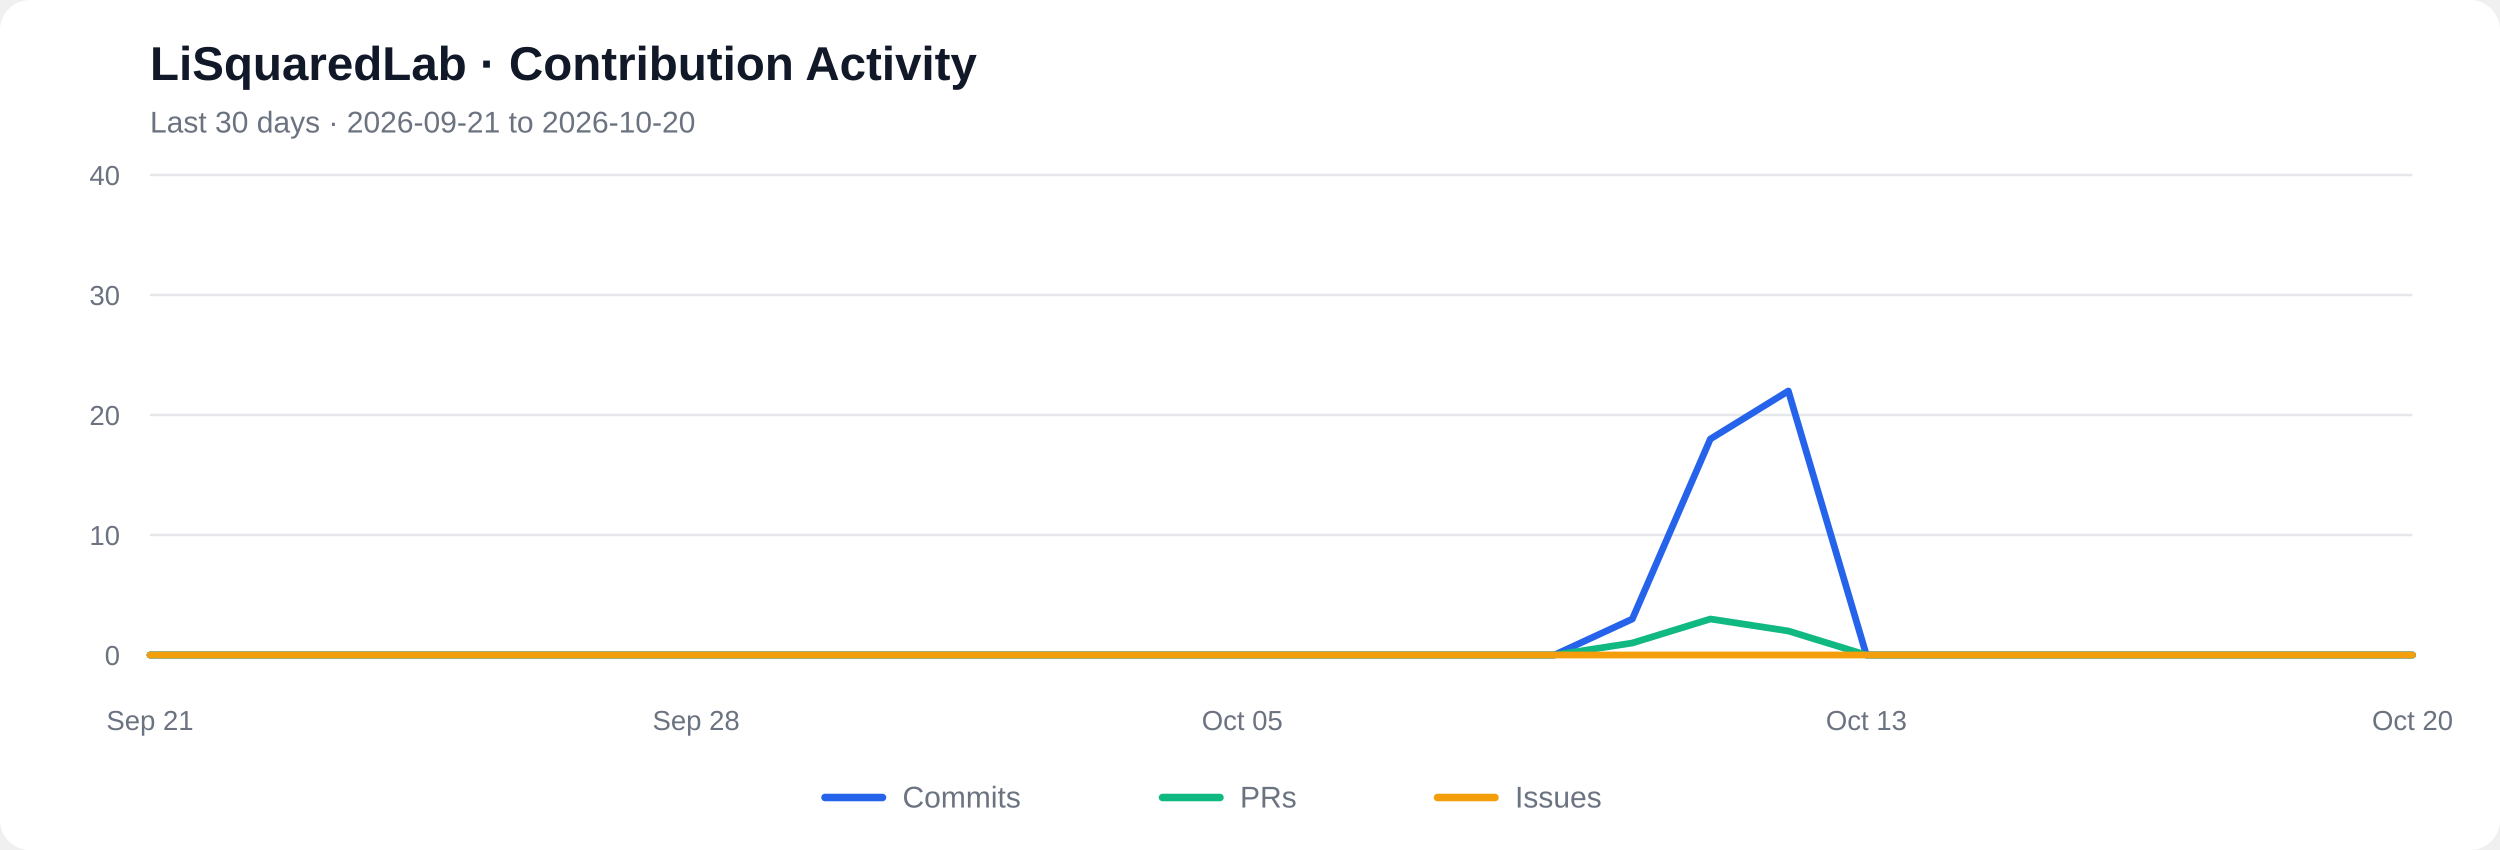
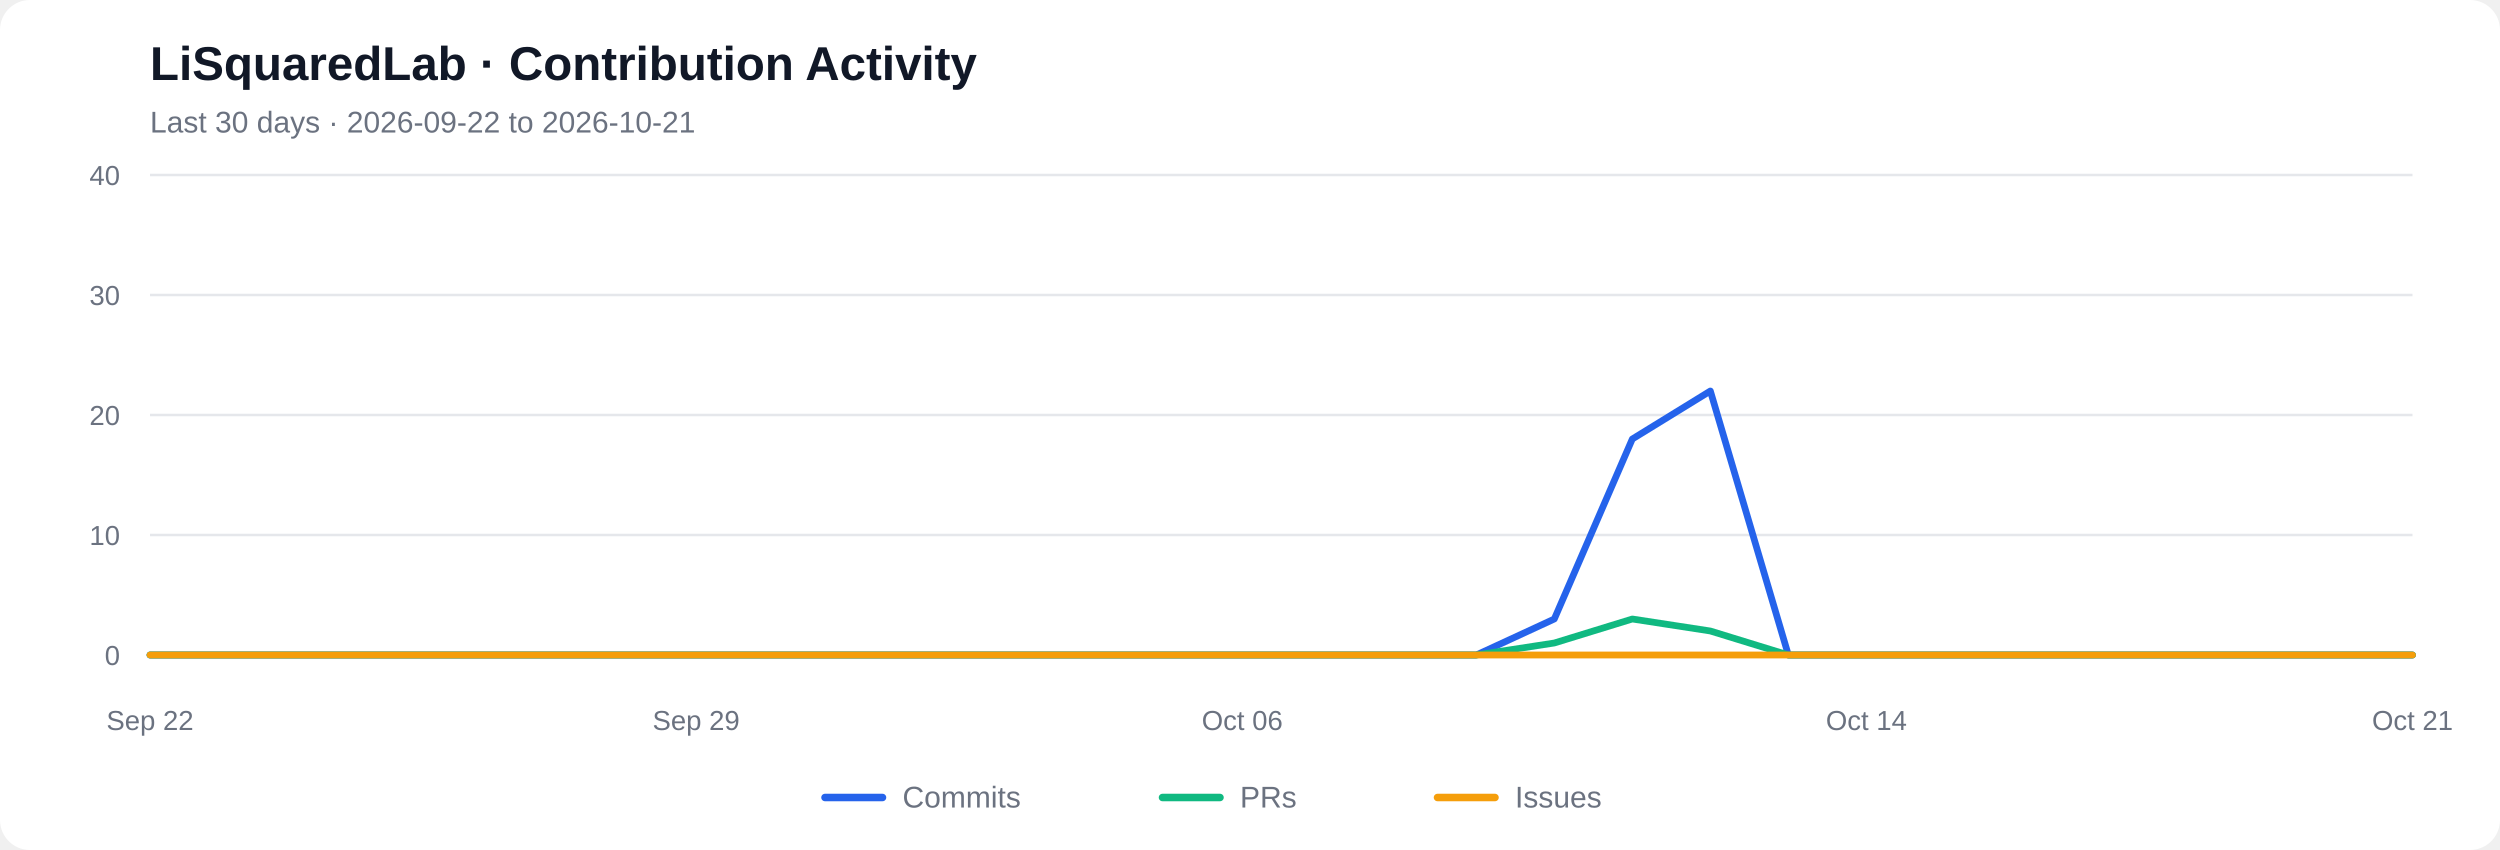
<svg xmlns="http://www.w3.org/2000/svg" viewBox="0 0 1000 340" role="img" aria-labelledby="chart-title chart-desc">
  <rect width="1000" height="340" rx="12" fill="#ffffff" />
  <text x="60" y="32" font-family="Arial, sans-serif" font-size="19" font-weight="600" fill="#111827">LiSquaredLab · Contribution Activity</text>
-   <text x="60" y="53" font-family="Arial, sans-serif" font-size="12" fill="#6b7280">Last 30 days  ·  2026-09-21 to 2026-10-20</text>
+   <text x="60" y="53" font-family="Arial, sans-serif" font-size="12" fill="#6b7280">Last 30 days  ·  2026-09-22 to 2026-10-21</text>
  <line x1="60" y1="262.00" x2="965" y2="262.00" stroke="#e5e7eb" stroke-width="1" />
  <text x="48" y="266.00" text-anchor="end" font-family="Arial, sans-serif" font-size="11" fill="#6b7280">0</text>
  <line x1="60" y1="214.00" x2="965" y2="214.00" stroke="#e5e7eb" stroke-width="1" />
  <text x="48" y="218.00" text-anchor="end" font-family="Arial, sans-serif" font-size="11" fill="#6b7280">10</text>
  <line x1="60" y1="166.00" x2="965" y2="166.00" stroke="#e5e7eb" stroke-width="1" />
  <text x="48" y="170.00" text-anchor="end" font-family="Arial, sans-serif" font-size="11" fill="#6b7280">20</text>
  <line x1="60" y1="118.00" x2="965" y2="118.00" stroke="#e5e7eb" stroke-width="1" />
  <text x="48" y="122.00" text-anchor="end" font-family="Arial, sans-serif" font-size="11" fill="#6b7280">30</text>
  <line x1="60" y1="70.00" x2="965" y2="70.00" stroke="#e5e7eb" stroke-width="1" />
  <text x="48" y="74.00" text-anchor="end" font-family="Arial, sans-serif" font-size="11" fill="#6b7280">40</text>
-   <polyline fill="none" stroke="#2563eb" stroke-width="2.7" stroke-linecap="round" stroke-linejoin="round" points="60.00,262.00 91.21,262.00 122.41,262.00 153.62,262.00 184.83,262.00 216.03,262.00 247.24,262.00 278.45,262.00 309.66,262.00 340.86,262.00 372.07,262.00 403.28,262.00 434.48,262.00 465.69,262.00 496.90,262.00 528.10,262.00 559.31,262.00 590.52,262.00 621.72,262.00 652.93,247.60 684.14,175.60 715.34,156.40 746.55,262.00 777.76,262.00 808.97,262.00 840.17,262.00 871.38,262.00 902.59,262.00 933.79,262.00 965.00,262.00" />
-   <polyline fill="none" stroke="#10b981" stroke-width="2.7" stroke-linecap="round" stroke-linejoin="round" points="60.00,262.00 91.21,262.00 122.41,262.00 153.62,262.00 184.83,262.00 216.03,262.00 247.24,262.00 278.45,262.00 309.66,262.00 340.86,262.00 372.07,262.00 403.28,262.00 434.48,262.00 465.69,262.00 496.90,262.00 528.10,262.00 559.31,262.00 590.52,262.00 621.72,262.00 652.93,257.20 684.14,247.60 715.34,252.40 746.55,262.00 777.76,262.00 808.97,262.00 840.17,262.00 871.38,262.00 902.59,262.00 933.79,262.00 965.00,262.00" />
+   <polyline fill="none" stroke="#2563eb" stroke-width="2.7" stroke-linecap="round" stroke-linejoin="round" points="60.00,262.00 91.21,262.00 122.41,262.00 153.62,262.00 184.83,262.00 216.03,262.00 247.24,262.00 278.45,262.00 309.66,262.00 340.86,262.00 372.07,262.00 403.28,262.00 434.48,262.00 465.69,262.00 496.90,262.00 528.10,262.00 559.31,262.00 590.52,262.00 621.72,247.60 652.93,175.60 684.14,156.40 715.34,262.00 746.55,262.00 777.76,262.00 808.97,262.00 840.17,262.00 871.38,262.00 902.59,262.00 933.79,262.00 965.00,262.00" />
+   <polyline fill="none" stroke="#10b981" stroke-width="2.7" stroke-linecap="round" stroke-linejoin="round" points="60.00,262.00 91.21,262.00 122.41,262.00 153.62,262.00 184.83,262.00 216.03,262.00 247.24,262.00 278.45,262.00 309.66,262.00 340.86,262.00 372.07,262.00 403.28,262.00 434.48,262.00 465.69,262.00 496.90,262.00 528.10,262.00 559.31,262.00 590.52,262.00 621.72,257.20 652.93,247.60 684.14,252.40 715.34,262.00 746.55,262.00 777.76,262.00 808.97,262.00 840.17,262.00 871.38,262.00 902.59,262.00 933.79,262.00 965.00,262.00" />
  <polyline fill="none" stroke="#f59e0b" stroke-width="2.7" stroke-linecap="round" stroke-linejoin="round" points="60.00,262.00 91.21,262.00 122.41,262.00 153.62,262.00 184.83,262.00 216.03,262.00 247.24,262.00 278.45,262.00 309.66,262.00 340.86,262.00 372.07,262.00 403.28,262.00 434.48,262.00 465.69,262.00 496.90,262.00 528.10,262.00 559.31,262.00 590.52,262.00 621.72,262.00 652.93,262.00 684.14,262.00 715.34,262.00 746.55,262.00 777.76,262.00 808.97,262.00 840.17,262.00 871.38,262.00 902.59,262.00 933.79,262.00 965.00,262.00" />
-   <text x="60.00" y="292" text-anchor="middle" font-family="Arial, sans-serif" font-size="11" fill="#6b7280">Sep 21</text>
-   <text x="278.45" y="292" text-anchor="middle" font-family="Arial, sans-serif" font-size="11" fill="#6b7280">Sep 28</text>
-   <text x="496.90" y="292" text-anchor="middle" font-family="Arial, sans-serif" font-size="11" fill="#6b7280">Oct 05</text>
-   <text x="746.55" y="292" text-anchor="middle" font-family="Arial, sans-serif" font-size="11" fill="#6b7280">Oct 13</text>
-   <text x="965.00" y="292" text-anchor="middle" font-family="Arial, sans-serif" font-size="11" fill="#6b7280">Oct 20</text>
+   <text x="60.00" y="292" text-anchor="middle" font-family="Arial, sans-serif" font-size="11" fill="#6b7280">Sep 22</text>
+   <text x="278.45" y="292" text-anchor="middle" font-family="Arial, sans-serif" font-size="11" fill="#6b7280">Sep 29</text>
+   <text x="496.90" y="292" text-anchor="middle" font-family="Arial, sans-serif" font-size="11" fill="#6b7280">Oct 06</text>
+   <text x="746.55" y="292" text-anchor="middle" font-family="Arial, sans-serif" font-size="11" fill="#6b7280">Oct 14</text>
+   <text x="965.00" y="292" text-anchor="middle" font-family="Arial, sans-serif" font-size="11" fill="#6b7280">Oct 21</text>
  <line x1="330" y1="319" x2="353" y2="319" stroke="#2563eb" stroke-width="3" stroke-linecap="round" />
  <text x="361" y="323" font-family="Arial, sans-serif" font-size="12" fill="#6b7280">Commits</text>
  <line x1="465" y1="319" x2="488" y2="319" stroke="#10b981" stroke-width="3" stroke-linecap="round" />
  <text x="496" y="323" font-family="Arial, sans-serif" font-size="12" fill="#6b7280">PRs</text>
  <line x1="575" y1="319" x2="598" y2="319" stroke="#f59e0b" stroke-width="3" stroke-linecap="round" />
  <text x="606" y="323" font-family="Arial, sans-serif" font-size="12" fill="#6b7280">Issues</text>
</svg>
